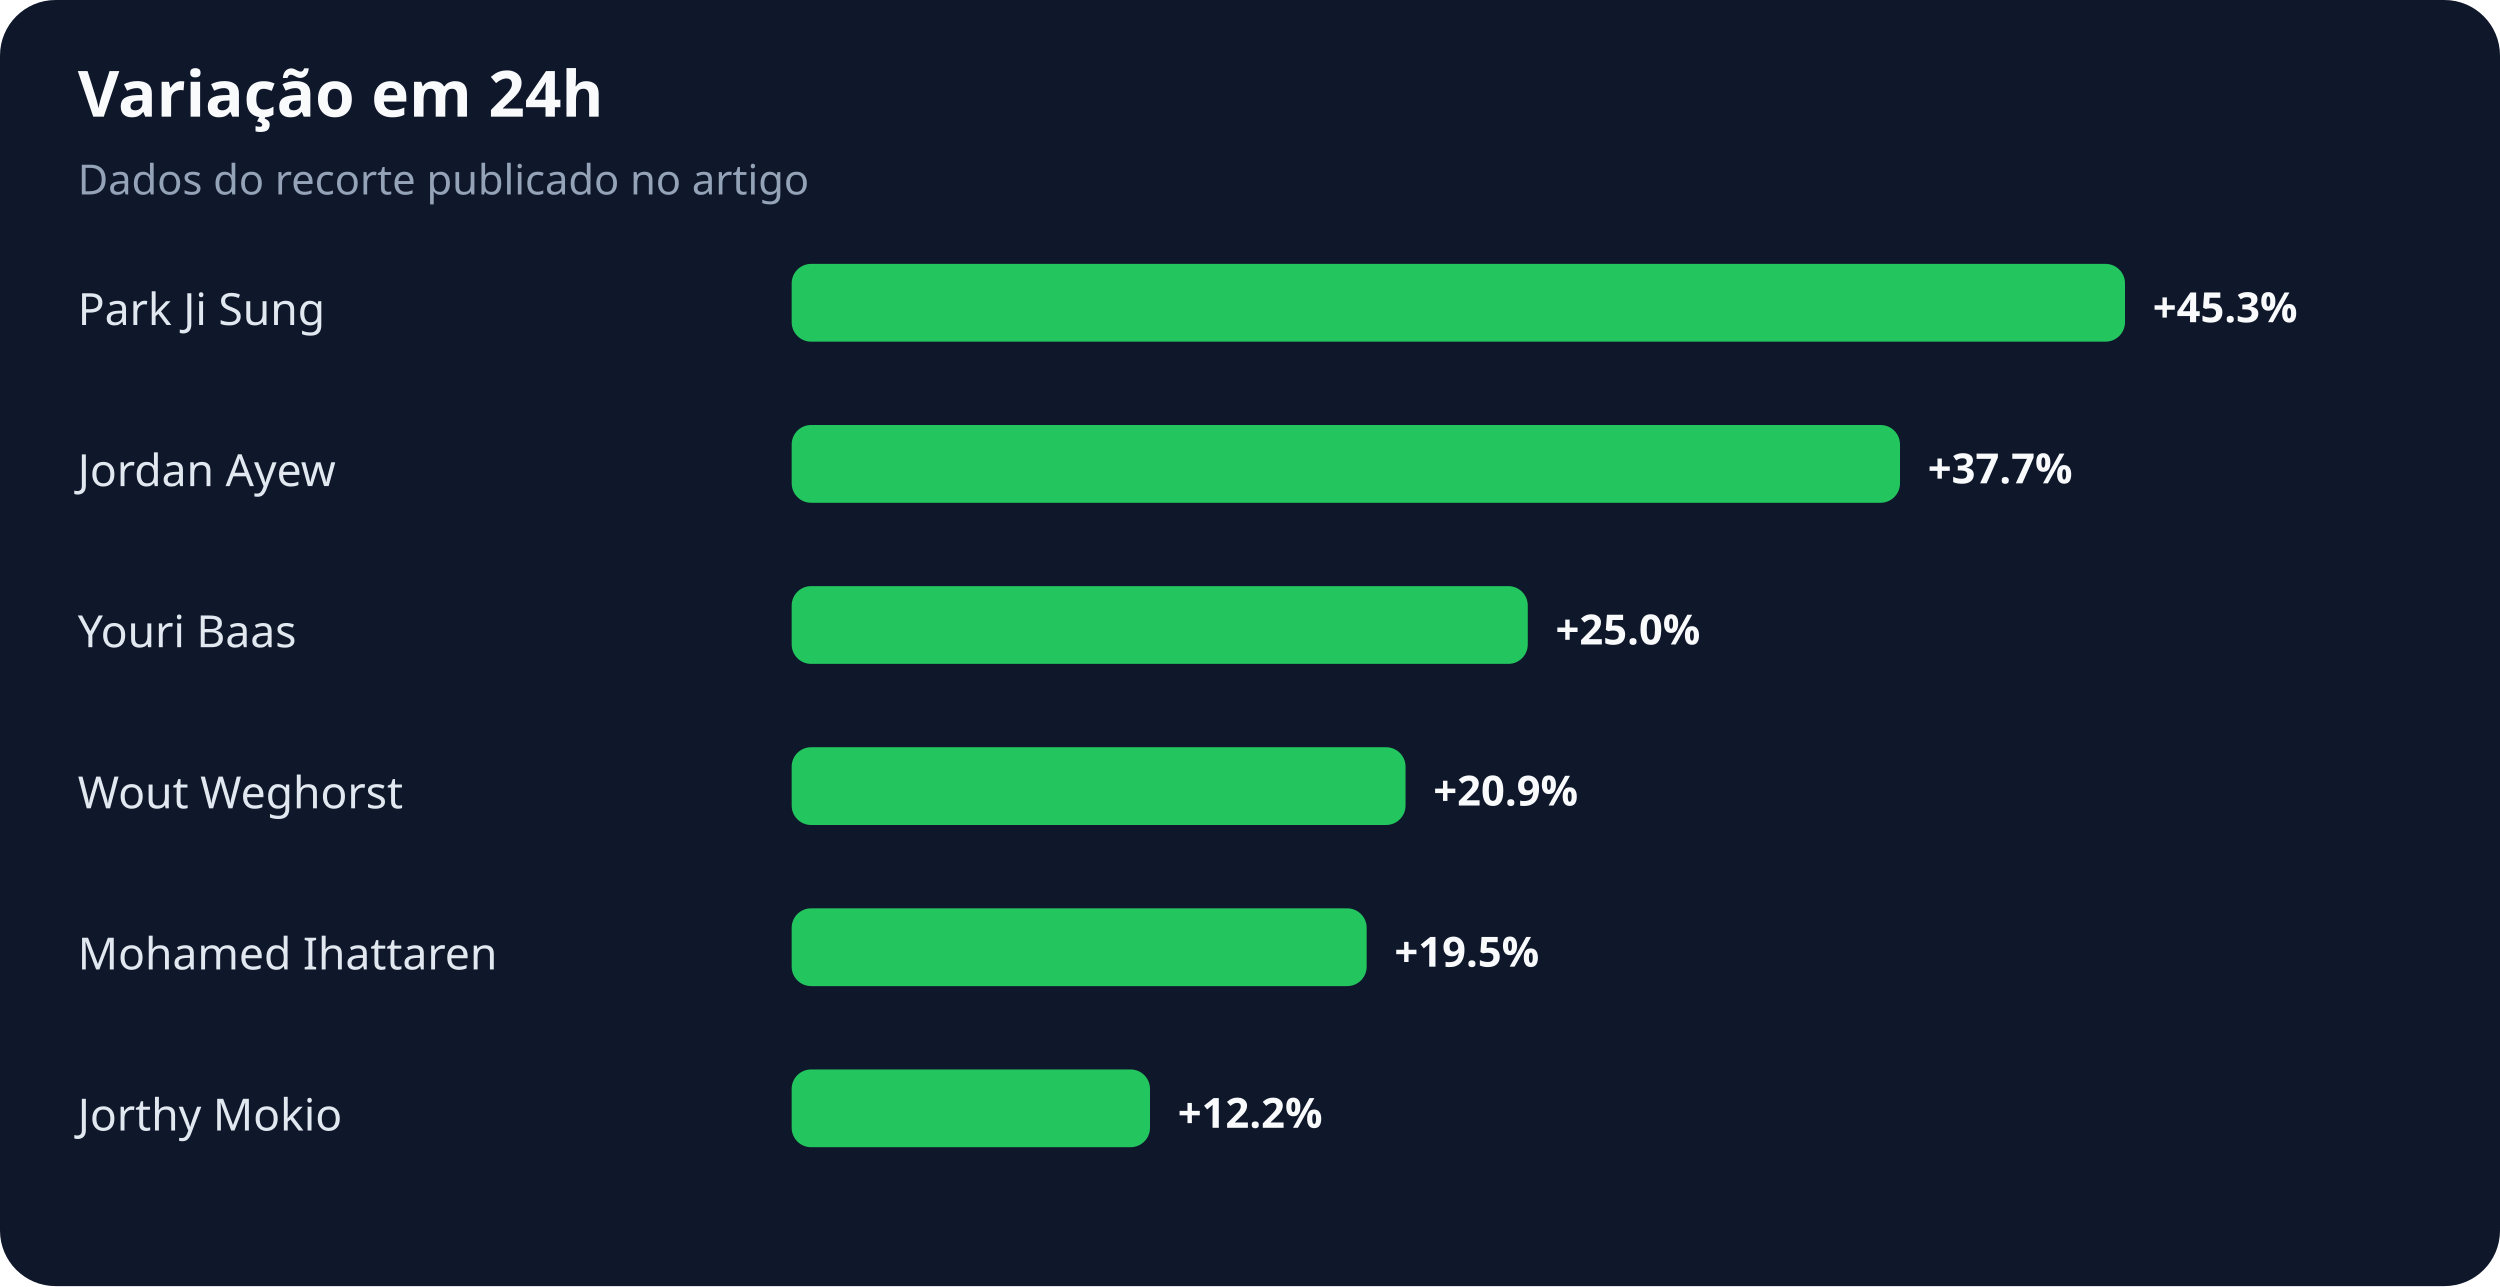
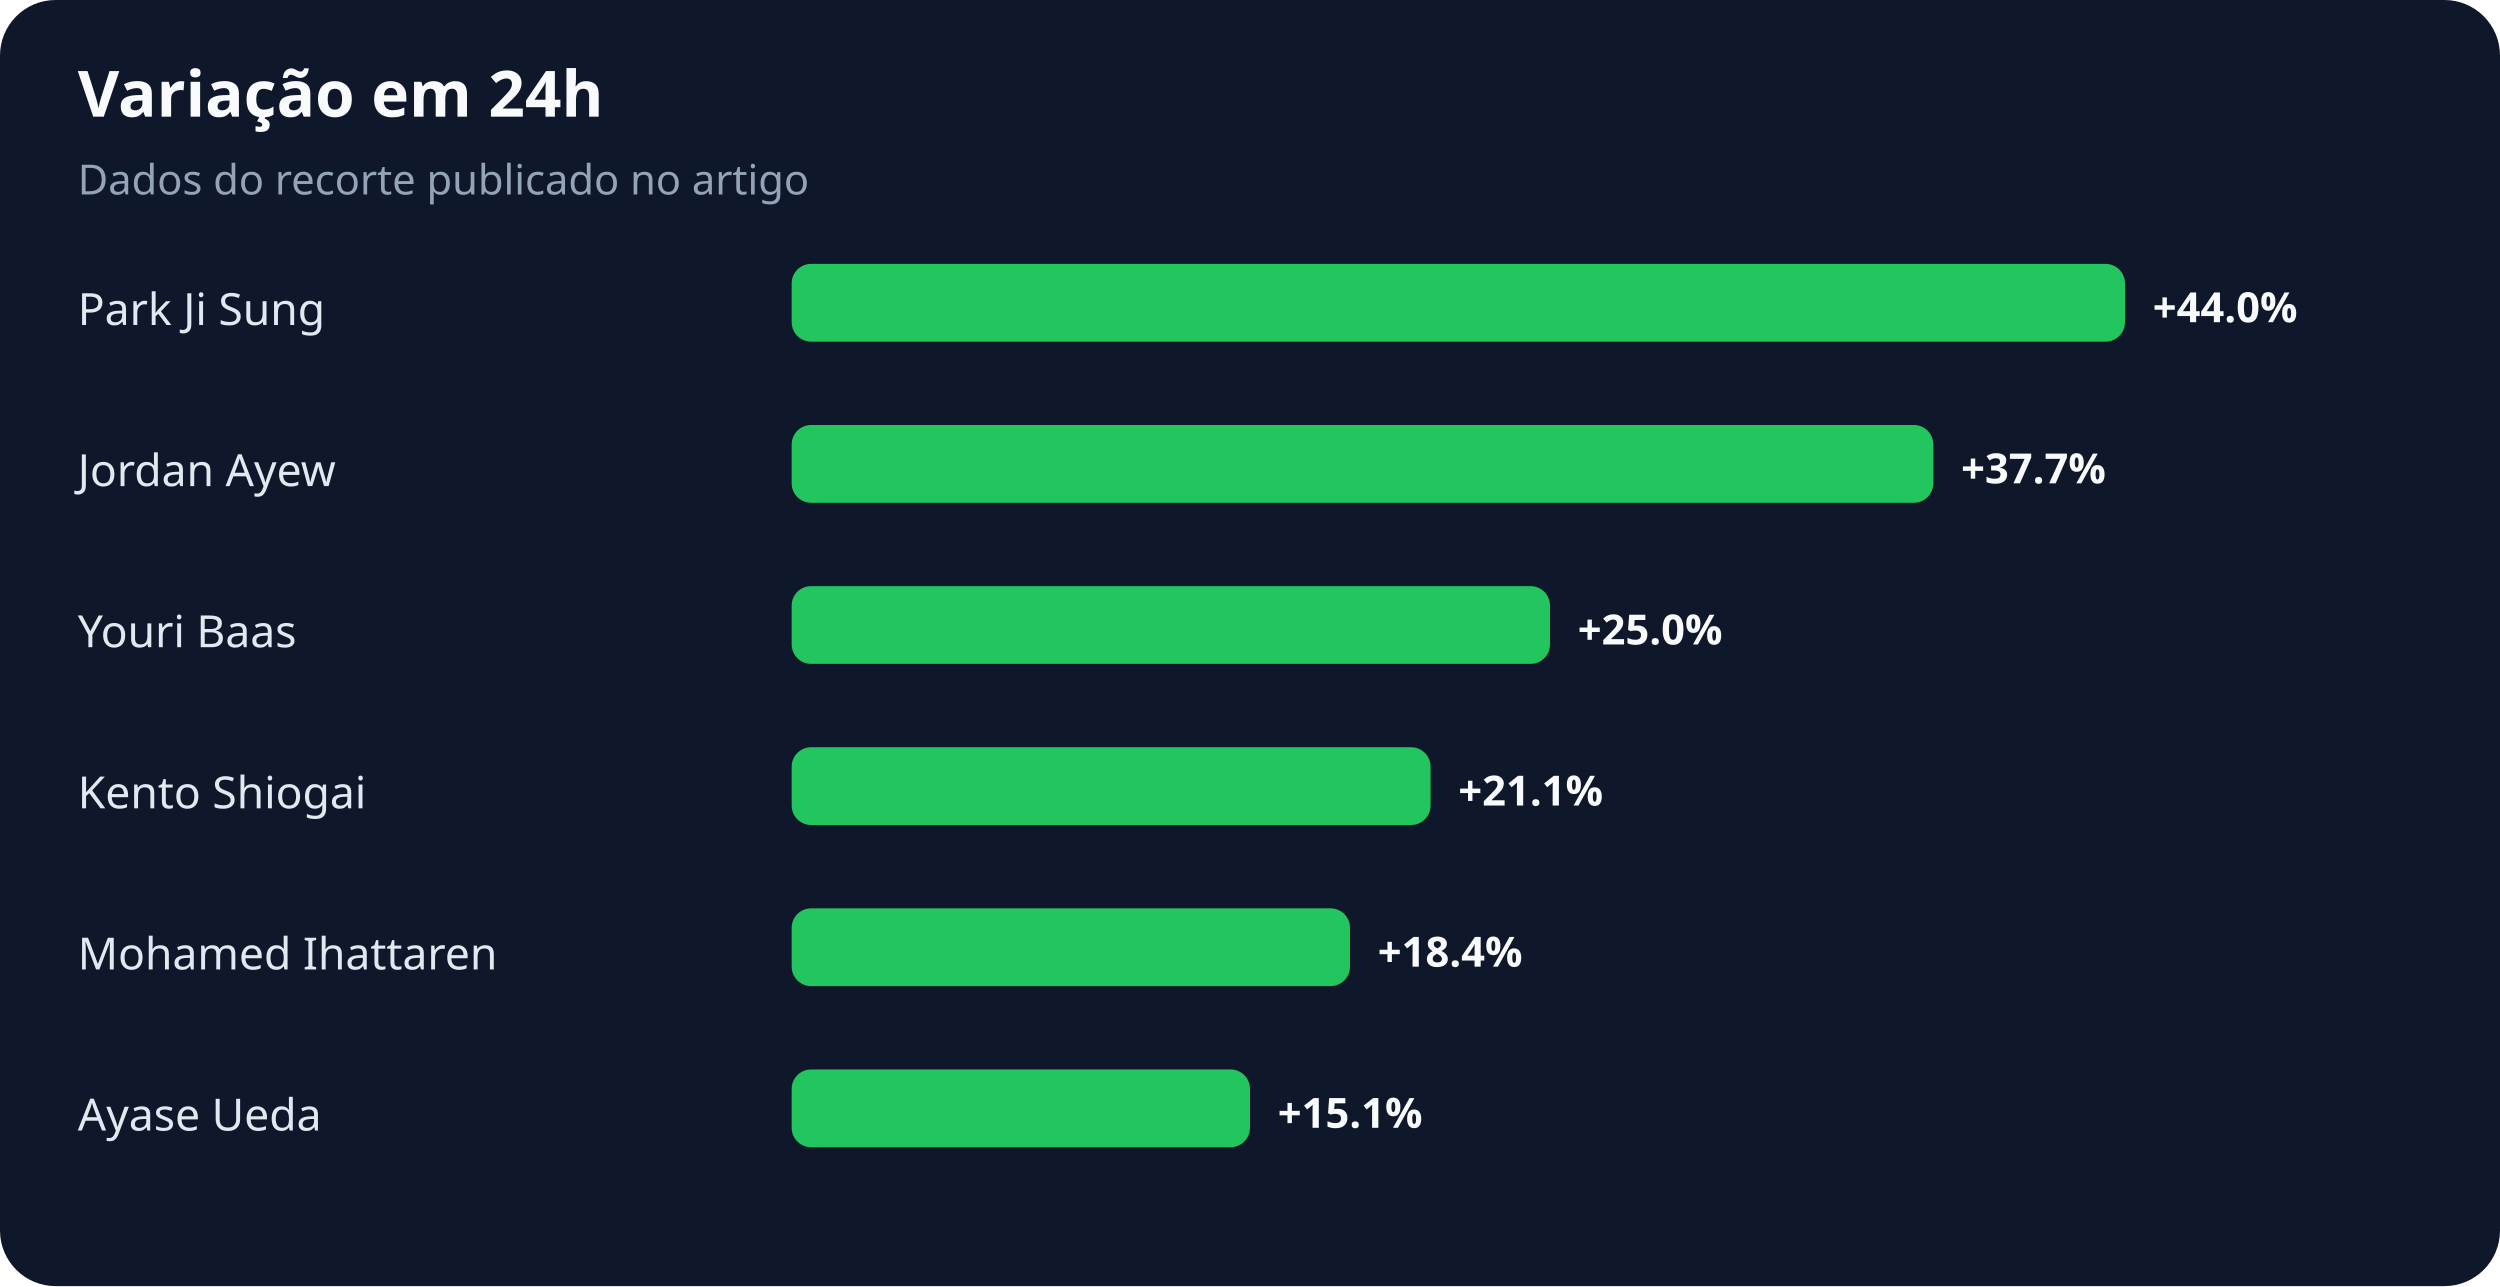
<svg xmlns="http://www.w3.org/2000/svg" width="900" height="463" viewBox="0 0 900 463" role="img" aria-labelledby="title desc">
  <rect width="100%" height="100%" rx="20" fill="#0f172a" />
  <text x="28" y="42" fill="#f8fafc" font-family="system-ui,sans-serif" font-size="23" font-weight="700">Variação em 24h</text>
  <text x="28" y="70" fill="#94a3b8" font-family="system-ui,sans-serif" font-size="15">Dados do recorte publicado no artigo</text>
  <text x="28" y="117" fill="#e2e8f0" font-family="system-ui,sans-serif" font-size="16">Park Ji Sung</text>
  <rect x="285" y="95" width="480" height="28" rx="7" fill="#22c55e" />
-   <text x="775" y="116" fill="#f8fafc" font-family="system-ui,sans-serif" font-size="15" font-weight="700">+45.3%</text>
+   <text x="775" y="116" fill="#f8fafc" font-family="system-ui,sans-serif" font-size="15" font-weight="700">+44.0%</text>
  <text x="28" y="175" fill="#e2e8f0" font-family="system-ui,sans-serif" font-size="16">Jordan Ayew</text>
-   <rect x="285" y="153" width="399" height="28" rx="7" fill="#22c55e" />
-   <text x="694" y="174" fill="#f8fafc" font-family="system-ui,sans-serif" font-size="15" font-weight="700">+37.7%</text>
+   <rect x="285" y="153" width="411" height="28" rx="7" fill="#22c55e" />
+   <text x="706" y="174" fill="#f8fafc" font-family="system-ui,sans-serif" font-size="15" font-weight="700">+37.7%</text>
  <text x="28" y="233" fill="#e2e8f0" font-family="system-ui,sans-serif" font-size="16">Youri Baas</text>
-   <rect x="285" y="211" width="265" height="28" rx="7" fill="#22c55e" />
-   <text x="560" y="232" fill="#f8fafc" font-family="system-ui,sans-serif" font-size="15" font-weight="700">+25.0%</text>
-   <text x="28" y="291" fill="#e2e8f0" font-family="system-ui,sans-serif" font-size="16">Wout Weghorst</text>
-   <rect x="285" y="269" width="221" height="28" rx="7" fill="#22c55e" />
-   <text x="516" y="290" fill="#f8fafc" font-family="system-ui,sans-serif" font-size="15" font-weight="700">+20.9%</text>
+   <rect x="285" y="211" width="273" height="28" rx="7" fill="#22c55e" />
+   <text x="568" y="232" fill="#f8fafc" font-family="system-ui,sans-serif" font-size="15" font-weight="700">+25.0%</text>
+   <text x="28" y="291" fill="#e2e8f0" font-family="system-ui,sans-serif" font-size="16">Kento Shiogai</text>
+   <rect x="285" y="269" width="230" height="28" rx="7" fill="#22c55e" />
+   <text x="525" y="290" fill="#f8fafc" font-family="system-ui,sans-serif" font-size="15" font-weight="700">+21.1%</text>
  <text x="28" y="349" fill="#e2e8f0" font-family="system-ui,sans-serif" font-size="16">Mohamed Ihattaren</text>
-   <rect x="285" y="327" width="207" height="28" rx="7" fill="#22c55e" />
-   <text x="502" y="348" fill="#f8fafc" font-family="system-ui,sans-serif" font-size="15" font-weight="700">+19.5%</text>
-   <text x="28" y="407" fill="#e2e8f0" font-family="system-ui,sans-serif" font-size="16">Jorthy Mokio</text>
-   <rect x="285" y="385" width="129" height="28" rx="7" fill="#22c55e" />
-   <text x="424" y="406" fill="#f8fafc" font-family="system-ui,sans-serif" font-size="15" font-weight="700">+12.2%</text>
+   <rect x="285" y="327" width="201" height="28" rx="7" fill="#22c55e" />
+   <text x="496" y="348" fill="#f8fafc" font-family="system-ui,sans-serif" font-size="15" font-weight="700">+18.4%</text>
+   <text x="28" y="407" fill="#e2e8f0" font-family="system-ui,sans-serif" font-size="16">Ayase Ueda</text>
+   <rect x="285" y="385" width="165" height="28" rx="7" fill="#22c55e" />
+   <text x="460" y="406" fill="#f8fafc" font-family="system-ui,sans-serif" font-size="15" font-weight="700">+15.1%</text>
</svg>
